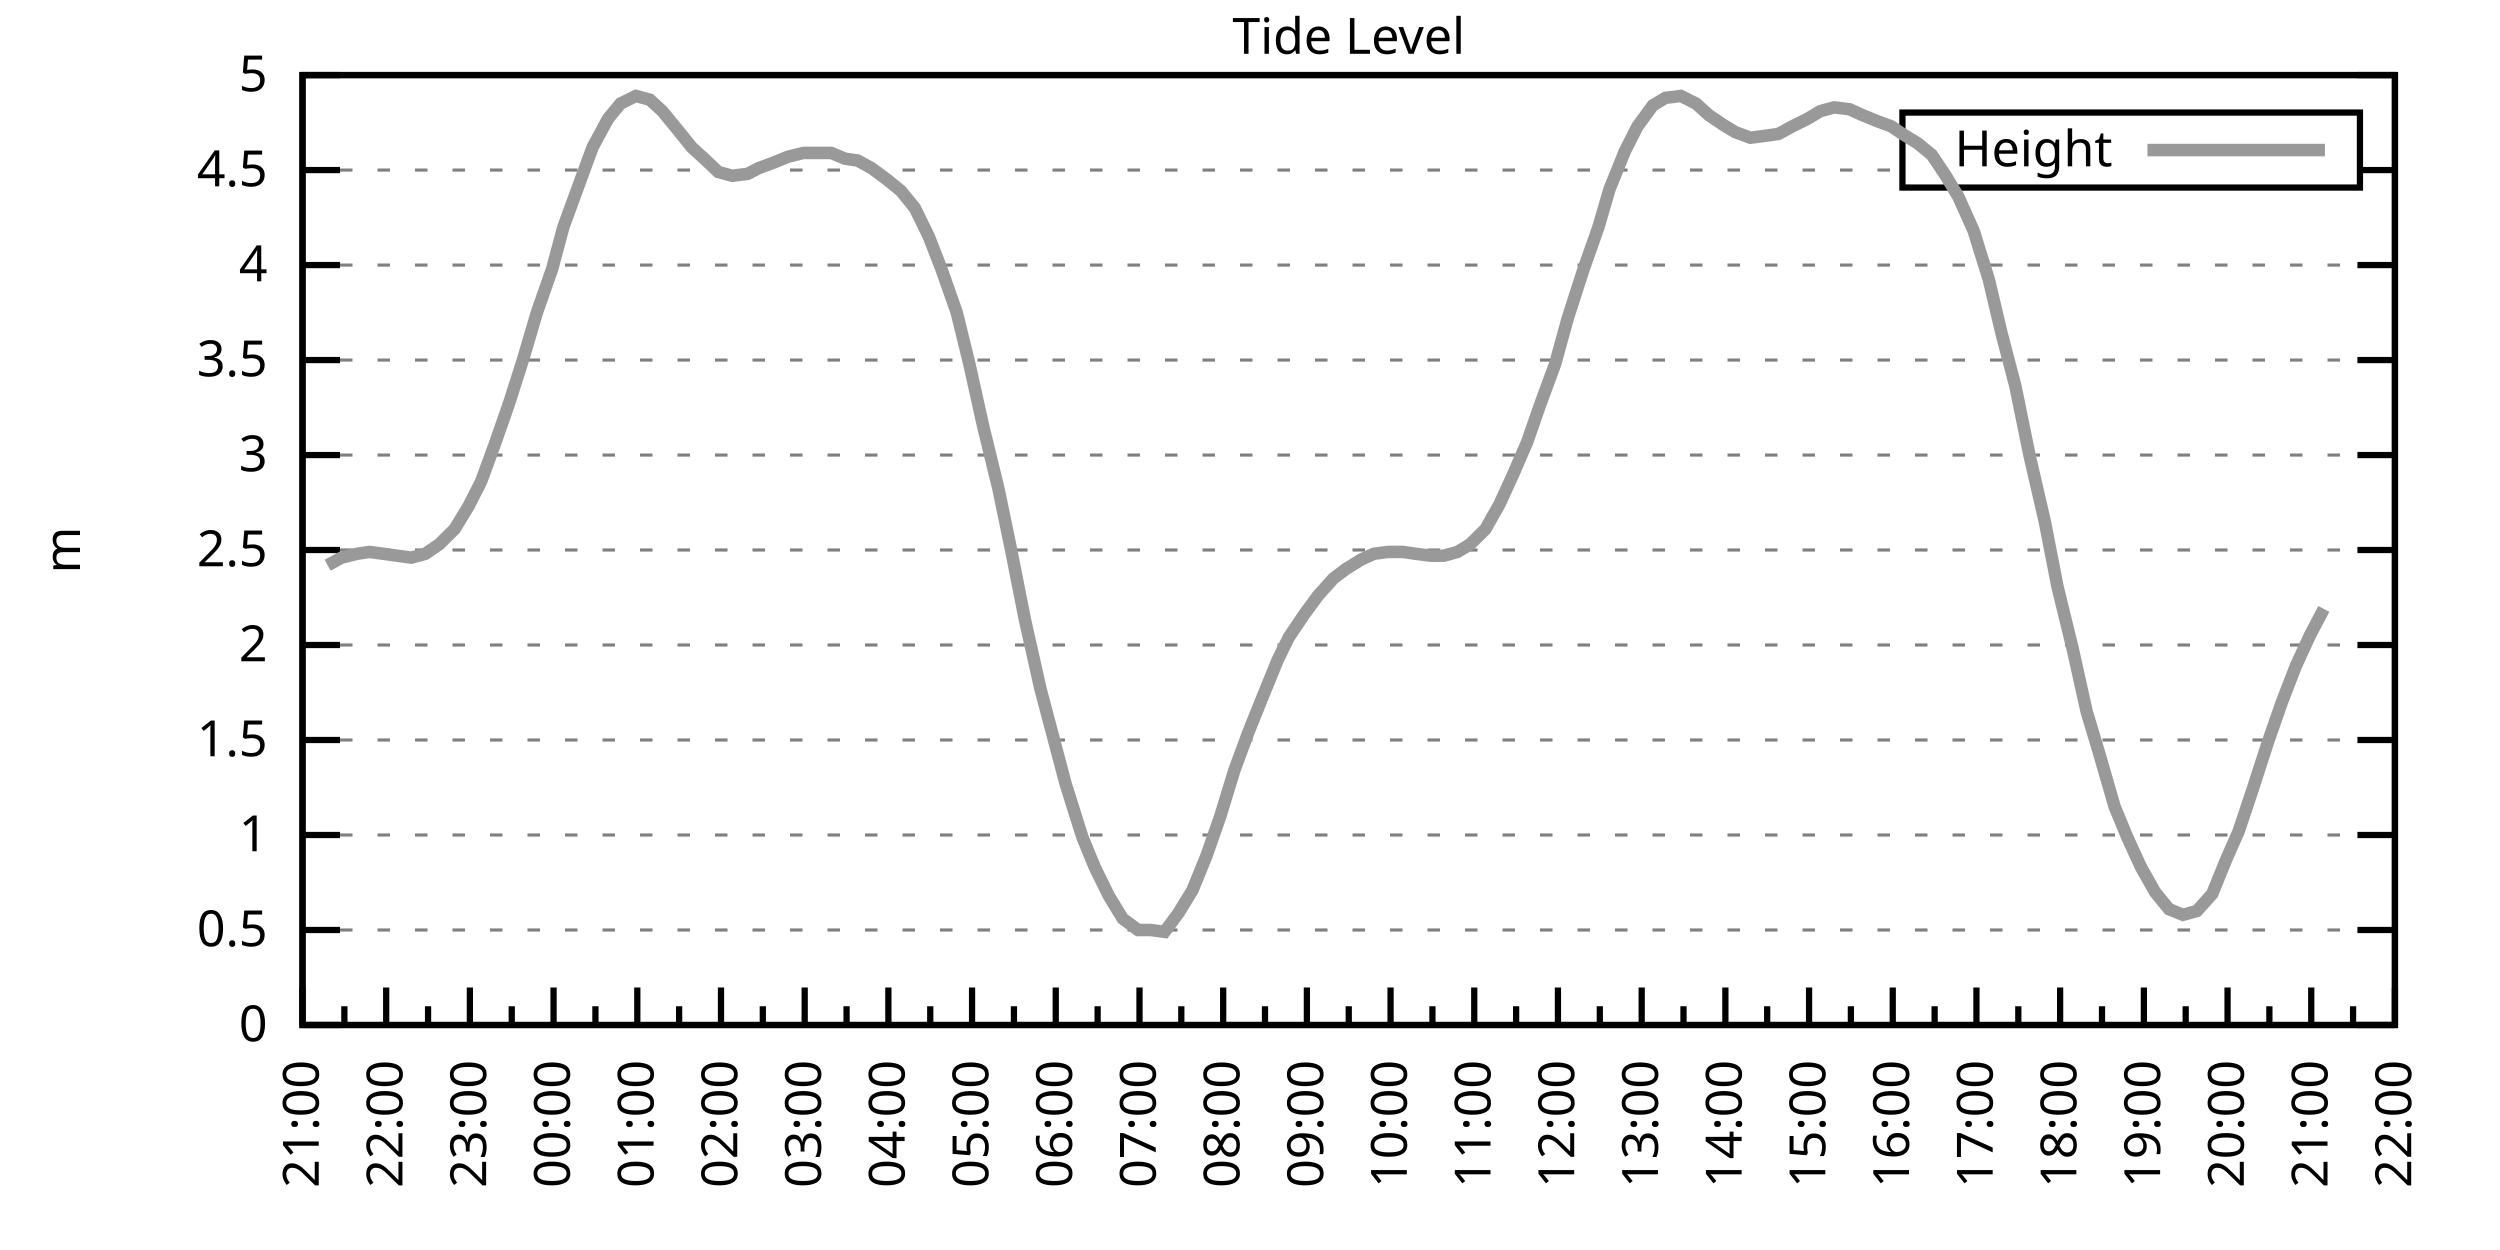
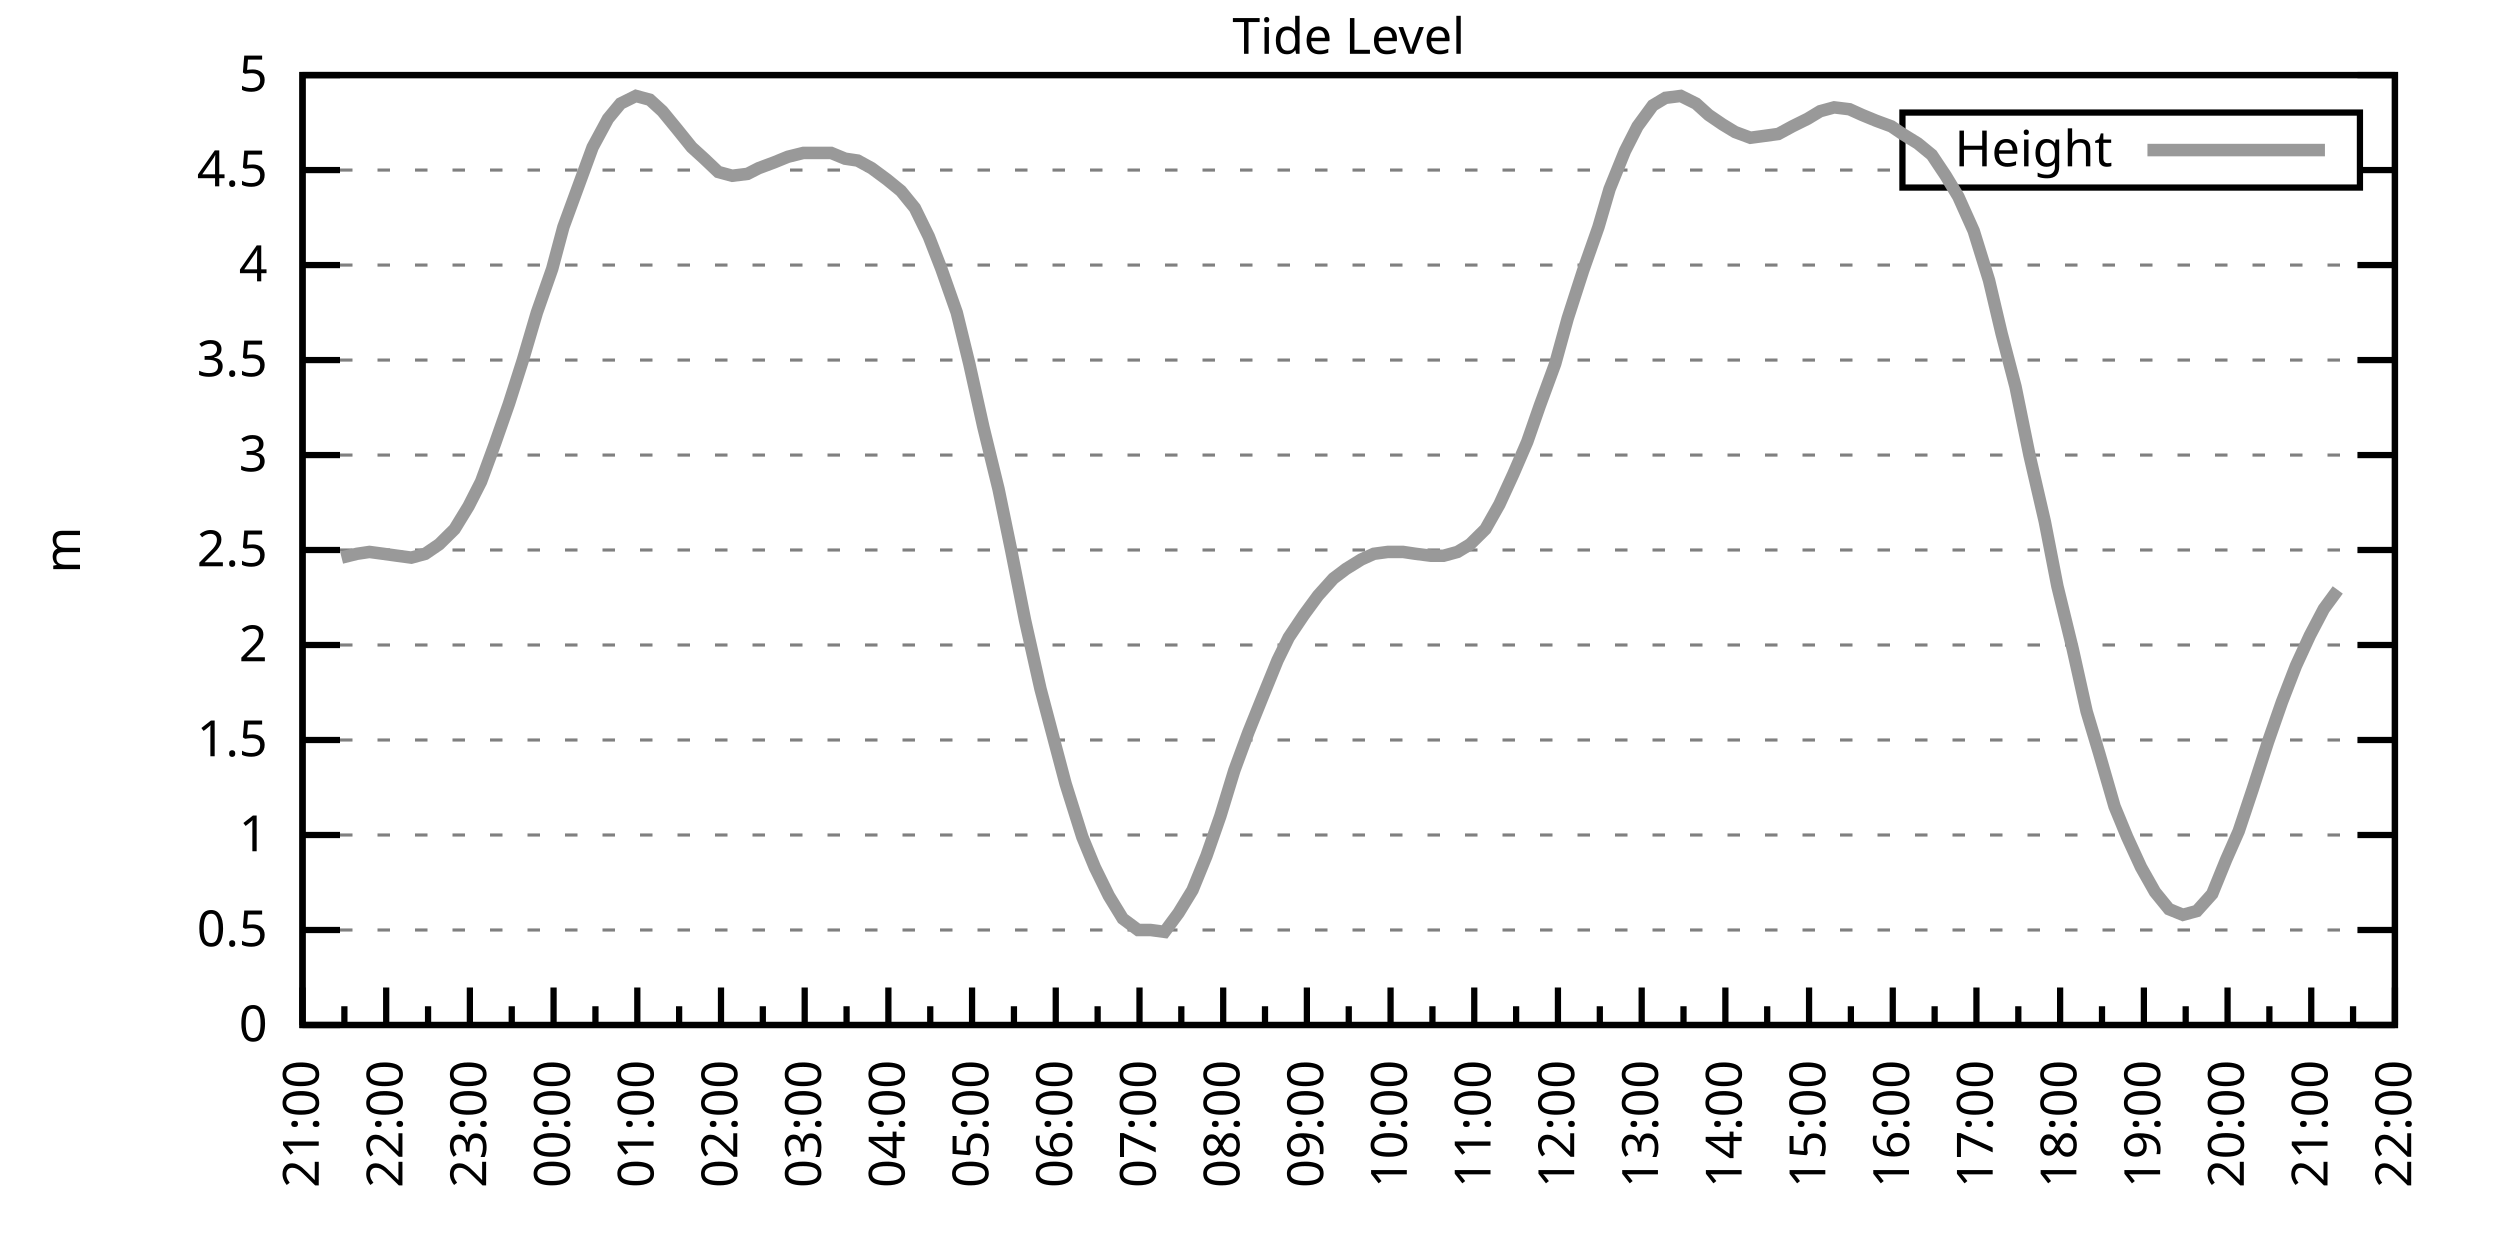
<svg xmlns="http://www.w3.org/2000/svg" xmlns:xlink="http://www.w3.org/1999/xlink" width="400" height="200" viewBox="0 0 400 200">
  <g id="gnuplot_canvas">
    <rect x="0" y="0" width="400" height="200" fill="none" />
    <defs>
      <circle id="gpDot" r="0.5" stroke-width="0.5" stroke="currentColor" />
      <path id="gpPt0" stroke-width="0.333" stroke="currentColor" d="M-1,0 h2 M0,-1 v2" />
      <path id="gpPt1" stroke-width="0.333" stroke="currentColor" d="M-1,-1 L1,1 M1,-1 L-1,1" />
      <path id="gpPt2" stroke-width="0.333" stroke="currentColor" d="M-1,0 L1,0 M0,-1 L0,1 M-1,-1 L1,1 M-1,1 L1,-1" />
      <rect id="gpPt3" stroke-width="0.333" stroke="currentColor" x="-1" y="-1" width="2" height="2" />
      <rect id="gpPt4" stroke-width="0.333" stroke="currentColor" fill="currentColor" x="-1" y="-1" width="2" height="2" />
      <circle id="gpPt5" stroke-width="0.333" stroke="currentColor" cx="0" cy="0" r="1" />
      <use xlink:href="#gpPt5" id="gpPt6" fill="currentColor" stroke="none" />
      <path id="gpPt7" stroke-width="0.333" stroke="currentColor" d="M0,-1.33 L-1.33,0.67 L1.33,0.67 z" />
      <use xlink:href="#gpPt7" id="gpPt8" fill="currentColor" stroke="none" />
      <use xlink:href="#gpPt7" id="gpPt9" stroke="currentColor" transform="rotate(180)" />
      <use xlink:href="#gpPt9" id="gpPt10" fill="currentColor" stroke="none" />
      <use xlink:href="#gpPt3" id="gpPt11" stroke="currentColor" transform="rotate(45)" />
      <use xlink:href="#gpPt11" id="gpPt12" fill="currentColor" stroke="none" />
      <path id="gpPt13" stroke-width="0.333" stroke="currentColor" d="M0,1.330 L1.265,0.411 L0.782,-1.067 L-0.782,-1.076 L-1.265,0.411 z" />
      <use xlink:href="#gpPt13" id="gpPt14" fill="currentColor" stroke="none" />
      <filter id="textbox" filterUnits="objectBoundingBox" x="0" y="0" height="1" width="1">
        <feFlood flood-color="white" flood-opacity="1" result="bgnd" />
        <feComposite in="SourceGraphic" in2="bgnd" operator="atop" />
      </filter>
      <filter id="greybox" filterUnits="objectBoundingBox" x="0" y="0" height="1" width="1">
        <feFlood flood-color="lightgrey" flood-opacity="1" result="grey" />
        <feComposite in="SourceGraphic" in2="grey" operator="atop" />
      </filter>
    </defs>
    <g fill="none" color="white" stroke="currentColor" stroke-width="1.00" stroke-linecap="butt" stroke-linejoin="miter">
</g>
    <g fill="none" color="black" stroke="currentColor" stroke-width="1.00" stroke-linecap="butt" stroke-linejoin="miter">
      <g stroke="none" shape-rendering="crispEdges">
        <polygon fill="rgb(255, 255, 255)" points="48.40,164.00 383.18,164.00 383.18,12.02 48.40,12.02 " />
      </g>
    </g>
    <g fill="none" color="black" stroke="currentColor" stroke-width="1.00" stroke-linecap="butt" stroke-linejoin="miter">
</g>
    <g fill="none" color="black" stroke="black" stroke-width="0.50" stroke-linecap="butt" stroke-linejoin="miter">
</g>
    <g fill="none" color="gray" stroke="currentColor" stroke-width="0.50" stroke-linecap="butt" stroke-linejoin="miter">
      <path stroke="gray" stroke-dasharray="2,4" class="gridline" d="M48.40,164.00 L383.19,164.00  " />
    </g>
    <g fill="none" color="gray" stroke="gray" stroke-width="1.00" stroke-linecap="butt" stroke-linejoin="miter">
</g>
    <g fill="none" color="black" stroke="currentColor" stroke-width="1.00" stroke-linecap="butt" stroke-linejoin="miter">
      <path stroke="black" d="M48.40,164.00 L54.40,164.00 M383.19,164.00 L377.19,164.00  " />
      <g transform="translate(42.80,166.60)" stroke="none" fill="black" font-family="Sans" font-size="8.00" text-anchor="end">
        <text>
          <tspan font-family="Sans"> 0</tspan>
        </text>
      </g>
    </g>
    <g fill="none" color="black" stroke="currentColor" stroke-width="1.00" stroke-linecap="butt" stroke-linejoin="miter">
</g>
    <g fill="none" color="black" stroke="black" stroke-width="0.50" stroke-linecap="butt" stroke-linejoin="miter">
</g>
    <g fill="none" color="gray" stroke="currentColor" stroke-width="0.50" stroke-linecap="butt" stroke-linejoin="miter">
      <path stroke="gray" stroke-dasharray="2,4" class="gridline" d="M48.40,148.80 L383.19,148.80  " />
    </g>
    <g fill="none" color="gray" stroke="gray" stroke-width="1.00" stroke-linecap="butt" stroke-linejoin="miter">
</g>
    <g fill="none" color="black" stroke="currentColor" stroke-width="1.00" stroke-linecap="butt" stroke-linejoin="miter">
      <path stroke="black" d="M48.40,148.80 L54.40,148.80 M383.19,148.80 L377.19,148.80  " />
      <g transform="translate(42.80,151.40)" stroke="none" fill="black" font-family="Sans" font-size="8.00" text-anchor="end">
        <text>
          <tspan font-family="Sans"> 0.5</tspan>
        </text>
      </g>
    </g>
    <g fill="none" color="black" stroke="currentColor" stroke-width="1.00" stroke-linecap="butt" stroke-linejoin="miter">
</g>
    <g fill="none" color="black" stroke="black" stroke-width="0.50" stroke-linecap="butt" stroke-linejoin="miter">
</g>
    <g fill="none" color="gray" stroke="currentColor" stroke-width="0.50" stroke-linecap="butt" stroke-linejoin="miter">
      <path stroke="gray" stroke-dasharray="2,4" class="gridline" d="M48.40,133.60 L383.19,133.60  " />
    </g>
    <g fill="none" color="gray" stroke="gray" stroke-width="1.00" stroke-linecap="butt" stroke-linejoin="miter">
</g>
    <g fill="none" color="black" stroke="currentColor" stroke-width="1.00" stroke-linecap="butt" stroke-linejoin="miter">
      <path stroke="black" d="M48.40,133.60 L54.40,133.60 M383.19,133.60 L377.19,133.60  " />
      <g transform="translate(42.80,136.20)" stroke="none" fill="black" font-family="Sans" font-size="8.00" text-anchor="end">
        <text>
          <tspan font-family="Sans"> 1</tspan>
        </text>
      </g>
    </g>
    <g fill="none" color="black" stroke="currentColor" stroke-width="1.00" stroke-linecap="butt" stroke-linejoin="miter">
</g>
    <g fill="none" color="black" stroke="black" stroke-width="0.50" stroke-linecap="butt" stroke-linejoin="miter">
</g>
    <g fill="none" color="gray" stroke="currentColor" stroke-width="0.50" stroke-linecap="butt" stroke-linejoin="miter">
      <path stroke="gray" stroke-dasharray="2,4" class="gridline" d="M48.40,118.40 L383.19,118.40  " />
    </g>
    <g fill="none" color="gray" stroke="gray" stroke-width="1.00" stroke-linecap="butt" stroke-linejoin="miter">
</g>
    <g fill="none" color="black" stroke="currentColor" stroke-width="1.00" stroke-linecap="butt" stroke-linejoin="miter">
      <path stroke="black" d="M48.40,118.40 L54.40,118.40 M383.19,118.40 L377.19,118.40  " />
      <g transform="translate(42.80,121.00)" stroke="none" fill="black" font-family="Sans" font-size="8.00" text-anchor="end">
        <text>
          <tspan font-family="Sans"> 1.5</tspan>
        </text>
      </g>
    </g>
    <g fill="none" color="black" stroke="currentColor" stroke-width="1.00" stroke-linecap="butt" stroke-linejoin="miter">
</g>
    <g fill="none" color="black" stroke="black" stroke-width="0.50" stroke-linecap="butt" stroke-linejoin="miter">
</g>
    <g fill="none" color="gray" stroke="currentColor" stroke-width="0.50" stroke-linecap="butt" stroke-linejoin="miter">
      <path stroke="gray" stroke-dasharray="2,4" class="gridline" d="M48.40,103.20 L383.19,103.20  " />
    </g>
    <g fill="none" color="gray" stroke="gray" stroke-width="1.00" stroke-linecap="butt" stroke-linejoin="miter">
</g>
    <g fill="none" color="black" stroke="currentColor" stroke-width="1.00" stroke-linecap="butt" stroke-linejoin="miter">
      <path stroke="black" d="M48.40,103.20 L54.40,103.20 M383.19,103.20 L377.19,103.20  " />
      <g transform="translate(42.80,105.80)" stroke="none" fill="black" font-family="Sans" font-size="8.00" text-anchor="end">
        <text>
          <tspan font-family="Sans"> 2</tspan>
        </text>
      </g>
    </g>
    <g fill="none" color="black" stroke="currentColor" stroke-width="1.00" stroke-linecap="butt" stroke-linejoin="miter">
</g>
    <g fill="none" color="black" stroke="black" stroke-width="0.50" stroke-linecap="butt" stroke-linejoin="miter">
</g>
    <g fill="none" color="gray" stroke="currentColor" stroke-width="0.50" stroke-linecap="butt" stroke-linejoin="miter">
      <path stroke="gray" stroke-dasharray="2,4" class="gridline" d="M48.40,88.00 L383.19,88.00  " />
    </g>
    <g fill="none" color="gray" stroke="gray" stroke-width="1.00" stroke-linecap="butt" stroke-linejoin="miter">
</g>
    <g fill="none" color="black" stroke="currentColor" stroke-width="1.00" stroke-linecap="butt" stroke-linejoin="miter">
      <path stroke="black" d="M48.40,88.00 L54.40,88.00 M383.19,88.00 L377.19,88.00  " />
      <g transform="translate(42.80,90.60)" stroke="none" fill="black" font-family="Sans" font-size="8.00" text-anchor="end">
        <text>
          <tspan font-family="Sans"> 2.5</tspan>
        </text>
      </g>
    </g>
    <g fill="none" color="black" stroke="currentColor" stroke-width="1.00" stroke-linecap="butt" stroke-linejoin="miter">
</g>
    <g fill="none" color="black" stroke="black" stroke-width="0.50" stroke-linecap="butt" stroke-linejoin="miter">
</g>
    <g fill="none" color="gray" stroke="currentColor" stroke-width="0.50" stroke-linecap="butt" stroke-linejoin="miter">
      <path stroke="gray" stroke-dasharray="2,4" class="gridline" d="M48.40,72.81 L383.19,72.81  " />
    </g>
    <g fill="none" color="gray" stroke="gray" stroke-width="1.00" stroke-linecap="butt" stroke-linejoin="miter">
</g>
    <g fill="none" color="black" stroke="currentColor" stroke-width="1.00" stroke-linecap="butt" stroke-linejoin="miter">
      <path stroke="black" d="M48.40,72.81 L54.40,72.81 M383.19,72.81 L377.19,72.81  " />
      <g transform="translate(42.80,75.41)" stroke="none" fill="black" font-family="Sans" font-size="8.00" text-anchor="end">
        <text>
          <tspan font-family="Sans"> 3</tspan>
        </text>
      </g>
    </g>
    <g fill="none" color="black" stroke="currentColor" stroke-width="1.00" stroke-linecap="butt" stroke-linejoin="miter">
</g>
    <g fill="none" color="black" stroke="black" stroke-width="0.50" stroke-linecap="butt" stroke-linejoin="miter">
</g>
    <g fill="none" color="gray" stroke="currentColor" stroke-width="0.50" stroke-linecap="butt" stroke-linejoin="miter">
      <path stroke="gray" stroke-dasharray="2,4" class="gridline" d="M48.40,57.61 L383.19,57.61  " />
    </g>
    <g fill="none" color="gray" stroke="gray" stroke-width="1.00" stroke-linecap="butt" stroke-linejoin="miter">
</g>
    <g fill="none" color="black" stroke="currentColor" stroke-width="1.00" stroke-linecap="butt" stroke-linejoin="miter">
      <path stroke="black" d="M48.40,57.61 L54.40,57.61 M383.19,57.61 L377.19,57.61  " />
      <g transform="translate(42.80,60.21)" stroke="none" fill="black" font-family="Sans" font-size="8.00" text-anchor="end">
        <text>
          <tspan font-family="Sans"> 3.5</tspan>
        </text>
      </g>
    </g>
    <g fill="none" color="black" stroke="currentColor" stroke-width="1.00" stroke-linecap="butt" stroke-linejoin="miter">
</g>
    <g fill="none" color="black" stroke="black" stroke-width="0.50" stroke-linecap="butt" stroke-linejoin="miter">
</g>
    <g fill="none" color="gray" stroke="currentColor" stroke-width="0.50" stroke-linecap="butt" stroke-linejoin="miter">
      <path stroke="gray" stroke-dasharray="2,4" class="gridline" d="M48.40,42.41 L383.19,42.41  " />
    </g>
    <g fill="none" color="gray" stroke="gray" stroke-width="1.00" stroke-linecap="butt" stroke-linejoin="miter">
</g>
    <g fill="none" color="black" stroke="currentColor" stroke-width="1.00" stroke-linecap="butt" stroke-linejoin="miter">
      <path stroke="black" d="M48.40,42.41 L54.40,42.41 M383.19,42.41 L377.19,42.41  " />
      <g transform="translate(42.80,45.01)" stroke="none" fill="black" font-family="Sans" font-size="8.00" text-anchor="end">
        <text>
          <tspan font-family="Sans"> 4</tspan>
        </text>
      </g>
    </g>
    <g fill="none" color="black" stroke="currentColor" stroke-width="1.00" stroke-linecap="butt" stroke-linejoin="miter">
</g>
    <g fill="none" color="black" stroke="black" stroke-width="0.50" stroke-linecap="butt" stroke-linejoin="miter">
</g>
    <g fill="none" color="gray" stroke="currentColor" stroke-width="0.50" stroke-linecap="butt" stroke-linejoin="miter">
      <path stroke="gray" stroke-dasharray="2,4" class="gridline" d="M48.40,27.21 L304.39,27.21 M377.59,27.21 L383.19,27.21  " />
    </g>
    <g fill="none" color="gray" stroke="gray" stroke-width="1.00" stroke-linecap="butt" stroke-linejoin="miter">
</g>
    <g fill="none" color="black" stroke="currentColor" stroke-width="1.00" stroke-linecap="butt" stroke-linejoin="miter">
      <path stroke="black" d="M48.40,27.21 L54.40,27.21 M383.19,27.21 L377.19,27.21  " />
      <g transform="translate(42.80,29.81)" stroke="none" fill="black" font-family="Sans" font-size="8.00" text-anchor="end">
        <text>
          <tspan font-family="Sans"> 4.5</tspan>
        </text>
      </g>
    </g>
    <g fill="none" color="black" stroke="currentColor" stroke-width="1.00" stroke-linecap="butt" stroke-linejoin="miter">
</g>
    <g fill="none" color="black" stroke="black" stroke-width="0.50" stroke-linecap="butt" stroke-linejoin="miter">
</g>
    <g fill="none" color="gray" stroke="currentColor" stroke-width="0.50" stroke-linecap="butt" stroke-linejoin="miter">
      <path stroke="gray" stroke-dasharray="2,4" class="gridline" d="M48.40,12.01 L383.19,12.01  " />
    </g>
    <g fill="none" color="gray" stroke="gray" stroke-width="1.00" stroke-linecap="butt" stroke-linejoin="miter">
</g>
    <g fill="none" color="black" stroke="currentColor" stroke-width="1.00" stroke-linecap="butt" stroke-linejoin="miter">
      <path stroke="black" d="M48.40,12.01 L54.40,12.01 M383.19,12.01 L377.19,12.01  " />
      <g transform="translate(42.80,14.61)" stroke="none" fill="black" font-family="Sans" font-size="8.00" text-anchor="end">
        <text>
          <tspan font-family="Sans"> 5</tspan>
        </text>
      </g>
    </g>
    <g fill="none" color="black" stroke="currentColor" stroke-width="1.00" stroke-linecap="butt" stroke-linejoin="miter">
      <path stroke="black" d="M48.40,164.00 L48.40,158.00  " />
      <g transform="translate(51.00,169.60) rotate(270)" stroke="none" fill="black" font-family="Sans" font-size="8.00" text-anchor="end">
        <text>
          <tspan font-family="Sans">21:00</tspan>
        </text>
      </g>
    </g>
    <g fill="none" color="black" stroke="currentColor" stroke-width="1.00" stroke-linecap="butt" stroke-linejoin="miter">
      <path stroke="black" d="M55.10,164.00 L55.10,161.00 M61.79,164.00 L61.79,158.00  " />
      <g transform="translate(64.39,169.60) rotate(270)" stroke="none" fill="black" font-family="Sans" font-size="8.00" text-anchor="end">
        <text>
          <tspan font-family="Sans">22:00</tspan>
        </text>
      </g>
    </g>
    <g fill="none" color="black" stroke="currentColor" stroke-width="1.00" stroke-linecap="butt" stroke-linejoin="miter">
      <path stroke="black" d="M68.49,164.00 L68.49,161.00 M75.18,164.00 L75.18,158.00  " />
      <g transform="translate(77.78,169.60) rotate(270)" stroke="none" fill="black" font-family="Sans" font-size="8.00" text-anchor="end">
        <text>
          <tspan font-family="Sans">23:00</tspan>
        </text>
      </g>
    </g>
    <g fill="none" color="black" stroke="currentColor" stroke-width="1.00" stroke-linecap="butt" stroke-linejoin="miter">
      <path stroke="black" d="M81.88,164.00 L81.88,161.00 M88.57,164.00 L88.57,158.00  " />
      <g transform="translate(91.17,169.60) rotate(270)" stroke="none" fill="black" font-family="Sans" font-size="8.00" text-anchor="end">
        <text>
          <tspan font-family="Sans">00:00</tspan>
        </text>
      </g>
    </g>
    <g fill="none" color="black" stroke="currentColor" stroke-width="1.00" stroke-linecap="butt" stroke-linejoin="miter">
      <path stroke="black" d="M95.27,164.00 L95.27,161.00 M101.97,164.00 L101.97,158.00  " />
      <g transform="translate(104.57,169.60) rotate(270)" stroke="none" fill="black" font-family="Sans" font-size="8.00" text-anchor="end">
        <text>
          <tspan font-family="Sans">01:00</tspan>
        </text>
      </g>
    </g>
    <g fill="none" color="black" stroke="currentColor" stroke-width="1.00" stroke-linecap="butt" stroke-linejoin="miter">
      <path stroke="black" d="M108.66,164.00 L108.66,161.00 M115.36,164.00 L115.36,158.00  " />
      <g transform="translate(117.96,169.60) rotate(270)" stroke="none" fill="black" font-family="Sans" font-size="8.00" text-anchor="end">
        <text>
          <tspan font-family="Sans">02:00</tspan>
        </text>
      </g>
    </g>
    <g fill="none" color="black" stroke="currentColor" stroke-width="1.00" stroke-linecap="butt" stroke-linejoin="miter">
      <path stroke="black" d="M122.05,164.00 L122.05,161.00 M128.75,164.00 L128.75,158.00  " />
      <g transform="translate(131.35,169.60) rotate(270)" stroke="none" fill="black" font-family="Sans" font-size="8.00" text-anchor="end">
        <text>
          <tspan font-family="Sans">03:00</tspan>
        </text>
      </g>
    </g>
    <g fill="none" color="black" stroke="currentColor" stroke-width="1.00" stroke-linecap="butt" stroke-linejoin="miter">
      <path stroke="black" d="M135.45,164.00 L135.45,161.00 M142.14,164.00 L142.14,158.00  " />
      <g transform="translate(144.74,169.60) rotate(270)" stroke="none" fill="black" font-family="Sans" font-size="8.00" text-anchor="end">
        <text>
          <tspan font-family="Sans">04:00</tspan>
        </text>
      </g>
    </g>
    <g fill="none" color="black" stroke="currentColor" stroke-width="1.00" stroke-linecap="butt" stroke-linejoin="miter">
      <path stroke="black" d="M148.84,164.00 L148.84,161.00 M155.53,164.00 L155.53,158.00  " />
      <g transform="translate(158.13,169.60) rotate(270)" stroke="none" fill="black" font-family="Sans" font-size="8.00" text-anchor="end">
        <text>
          <tspan font-family="Sans">05:00</tspan>
        </text>
      </g>
    </g>
    <g fill="none" color="black" stroke="currentColor" stroke-width="1.00" stroke-linecap="butt" stroke-linejoin="miter">
      <path stroke="black" d="M162.23,164.00 L162.23,161.00 M168.92,164.00 L168.92,158.00  " />
      <g transform="translate(171.52,169.60) rotate(270)" stroke="none" fill="black" font-family="Sans" font-size="8.00" text-anchor="end">
        <text>
          <tspan font-family="Sans">06:00</tspan>
        </text>
      </g>
    </g>
    <g fill="none" color="black" stroke="currentColor" stroke-width="1.00" stroke-linecap="butt" stroke-linejoin="miter">
      <path stroke="black" d="M175.62,164.00 L175.62,161.00 M182.32,164.00 L182.32,158.00  " />
      <g transform="translate(184.92,169.60) rotate(270)" stroke="none" fill="black" font-family="Sans" font-size="8.00" text-anchor="end">
        <text>
          <tspan font-family="Sans">07:00</tspan>
        </text>
      </g>
    </g>
    <g fill="none" color="black" stroke="currentColor" stroke-width="1.00" stroke-linecap="butt" stroke-linejoin="miter">
      <path stroke="black" d="M189.01,164.00 L189.01,161.00 M195.71,164.00 L195.71,158.00  " />
      <g transform="translate(198.31,169.60) rotate(270)" stroke="none" fill="black" font-family="Sans" font-size="8.00" text-anchor="end">
        <text>
          <tspan font-family="Sans">08:00</tspan>
        </text>
      </g>
    </g>
    <g fill="none" color="black" stroke="currentColor" stroke-width="1.00" stroke-linecap="butt" stroke-linejoin="miter">
      <path stroke="black" d="M202.40,164.00 L202.40,161.00 M209.10,164.00 L209.10,158.00  " />
      <g transform="translate(211.70,169.60) rotate(270)" stroke="none" fill="black" font-family="Sans" font-size="8.00" text-anchor="end">
        <text>
          <tspan font-family="Sans">09:00</tspan>
        </text>
      </g>
    </g>
    <g fill="none" color="black" stroke="currentColor" stroke-width="1.00" stroke-linecap="butt" stroke-linejoin="miter">
      <path stroke="black" d="M215.80,164.00 L215.80,161.00 M222.49,164.00 L222.49,158.00  " />
      <g transform="translate(225.09,169.60) rotate(270)" stroke="none" fill="black" font-family="Sans" font-size="8.00" text-anchor="end">
        <text>
          <tspan font-family="Sans">10:00</tspan>
        </text>
      </g>
    </g>
    <g fill="none" color="black" stroke="currentColor" stroke-width="1.00" stroke-linecap="butt" stroke-linejoin="miter">
      <path stroke="black" d="M229.19,164.00 L229.19,161.00 M235.88,164.00 L235.88,158.00  " />
      <g transform="translate(238.48,169.60) rotate(270)" stroke="none" fill="black" font-family="Sans" font-size="8.00" text-anchor="end">
        <text>
          <tspan font-family="Sans">11:00</tspan>
        </text>
      </g>
    </g>
    <g fill="none" color="black" stroke="currentColor" stroke-width="1.00" stroke-linecap="butt" stroke-linejoin="miter">
      <path stroke="black" d="M242.58,164.00 L242.58,161.00 M249.27,164.00 L249.27,158.00  " />
      <g transform="translate(251.87,169.60) rotate(270)" stroke="none" fill="black" font-family="Sans" font-size="8.00" text-anchor="end">
        <text>
          <tspan font-family="Sans">12:00</tspan>
        </text>
      </g>
    </g>
    <g fill="none" color="black" stroke="currentColor" stroke-width="1.00" stroke-linecap="butt" stroke-linejoin="miter">
      <path stroke="black" d="M255.97,164.00 L255.97,161.00 M262.67,164.00 L262.67,158.00  " />
      <g transform="translate(265.27,169.60) rotate(270)" stroke="none" fill="black" font-family="Sans" font-size="8.00" text-anchor="end">
        <text>
          <tspan font-family="Sans">13:00</tspan>
        </text>
      </g>
    </g>
    <g fill="none" color="black" stroke="currentColor" stroke-width="1.00" stroke-linecap="butt" stroke-linejoin="miter">
      <path stroke="black" d="M269.36,164.00 L269.36,161.00 M276.06,164.00 L276.06,158.00  " />
      <g transform="translate(278.66,169.60) rotate(270)" stroke="none" fill="black" font-family="Sans" font-size="8.00" text-anchor="end">
        <text>
          <tspan font-family="Sans">14:00</tspan>
        </text>
      </g>
    </g>
    <g fill="none" color="black" stroke="currentColor" stroke-width="1.00" stroke-linecap="butt" stroke-linejoin="miter">
      <path stroke="black" d="M282.75,164.00 L282.75,161.00 M289.45,164.00 L289.45,158.00  " />
      <g transform="translate(292.05,169.60) rotate(270)" stroke="none" fill="black" font-family="Sans" font-size="8.00" text-anchor="end">
        <text>
          <tspan font-family="Sans">15:00</tspan>
        </text>
      </g>
    </g>
    <g fill="none" color="black" stroke="currentColor" stroke-width="1.00" stroke-linecap="butt" stroke-linejoin="miter">
      <path stroke="black" d="M296.14,164.00 L296.14,161.00 M302.84,164.00 L302.84,158.00  " />
      <g transform="translate(305.44,169.60) rotate(270)" stroke="none" fill="black" font-family="Sans" font-size="8.00" text-anchor="end">
        <text>
          <tspan font-family="Sans">16:00</tspan>
        </text>
      </g>
    </g>
    <g fill="none" color="black" stroke="currentColor" stroke-width="1.00" stroke-linecap="butt" stroke-linejoin="miter">
      <path stroke="black" d="M309.54,164.00 L309.54,161.00 M316.23,164.00 L316.23,158.00  " />
      <g transform="translate(318.83,169.60) rotate(270)" stroke="none" fill="black" font-family="Sans" font-size="8.00" text-anchor="end">
        <text>
          <tspan font-family="Sans">17:00</tspan>
        </text>
      </g>
    </g>
    <g fill="none" color="black" stroke="currentColor" stroke-width="1.00" stroke-linecap="butt" stroke-linejoin="miter">
      <path stroke="black" d="M322.93,164.00 L322.93,161.00 M329.62,164.00 L329.62,158.00  " />
      <g transform="translate(332.22,169.60) rotate(270)" stroke="none" fill="black" font-family="Sans" font-size="8.00" text-anchor="end">
        <text>
          <tspan font-family="Sans">18:00</tspan>
        </text>
      </g>
    </g>
    <g fill="none" color="black" stroke="currentColor" stroke-width="1.00" stroke-linecap="butt" stroke-linejoin="miter">
      <path stroke="black" d="M336.32,164.00 L336.32,161.00 M343.02,164.00 L343.02,158.00  " />
      <g transform="translate(345.62,169.60) rotate(270)" stroke="none" fill="black" font-family="Sans" font-size="8.00" text-anchor="end">
        <text>
          <tspan font-family="Sans">19:00</tspan>
        </text>
      </g>
    </g>
    <g fill="none" color="black" stroke="currentColor" stroke-width="1.00" stroke-linecap="butt" stroke-linejoin="miter">
      <path stroke="black" d="M349.71,164.00 L349.71,161.00 M356.41,164.00 L356.41,158.00  " />
      <g transform="translate(359.01,169.60) rotate(270)" stroke="none" fill="black" font-family="Sans" font-size="8.00" text-anchor="end">
        <text>
          <tspan font-family="Sans">20:00</tspan>
        </text>
      </g>
    </g>
    <g fill="none" color="black" stroke="currentColor" stroke-width="1.00" stroke-linecap="butt" stroke-linejoin="miter">
      <path stroke="black" d="M363.10,164.00 L363.10,161.00 M369.80,164.00 L369.80,158.00  " />
      <g transform="translate(372.40,169.60) rotate(270)" stroke="none" fill="black" font-family="Sans" font-size="8.00" text-anchor="end">
        <text>
          <tspan font-family="Sans">21:00</tspan>
        </text>
      </g>
    </g>
    <g fill="none" color="black" stroke="currentColor" stroke-width="1.00" stroke-linecap="butt" stroke-linejoin="miter">
      <path stroke="black" d="M376.49,164.00 L376.49,161.00 M383.19,164.00 L383.19,158.00  " />
      <g transform="translate(385.79,169.60) rotate(270)" stroke="none" fill="black" font-family="Sans" font-size="8.00" text-anchor="end">
        <text>
          <tspan font-family="Sans">22:00</tspan>
        </text>
      </g>
    </g>
    <g fill="none" color="black" stroke="currentColor" stroke-width="1.00" stroke-linecap="butt" stroke-linejoin="miter">
</g>
    <g fill="none" color="black" stroke="currentColor" stroke-width="1.00" stroke-linecap="butt" stroke-linejoin="miter">
      <path stroke="black" d="M48.40,12.01 L48.40,164.00 L383.19,164.00 L383.19,12.01 L48.40,12.01 Z  " />
    </g>
    <g fill="none" color="black" stroke="currentColor" stroke-width="1.00" stroke-linecap="butt" stroke-linejoin="miter">
      <g transform="translate(12.80,88.01) rotate(270)" stroke="none" fill="black" font-family="Sans" font-size="8.00" text-anchor="middle">
        <text>
          <tspan font-family="Sans">m</tspan>
        </text>
      </g>
    </g>
    <g fill="none" color="black" stroke="currentColor" stroke-width="1.00" stroke-linecap="butt" stroke-linejoin="miter">
</g>
    <g fill="none" color="black" stroke="currentColor" stroke-width="1.00" stroke-linecap="butt" stroke-linejoin="miter">
      <path stroke="black" d="M304.39,30.01 L304.39,18.01 L377.59,18.01 L377.59,30.01 L304.39,30.01 Z  " />
    </g>
    <g id="Tide_level_plot_1">
      <g fill="none" color="white" stroke="black" stroke-width="2.00" stroke-linecap="butt" stroke-linejoin="miter">
</g>
      <g fill="none" color="black" stroke="currentColor" stroke-width="2.00" stroke-linecap="butt" stroke-linejoin="miter">
        <g transform="translate(337.99,26.61)" stroke="none" fill="black" font-family="Sans" font-size="8.00" text-anchor="end">
          <text>
            <tspan font-family="Sans">Height</tspan>
          </text>
        </g>
      </g>
      <g fill="none" color="black" stroke="currentColor" stroke-width="2.00" stroke-linecap="butt" stroke-linejoin="miter">
-         <path stroke="rgb(153, 153, 153)" d="M343.59,24.01 L371.99,24.01 M52.42,90.44 L54.65,89.22 L57.10,88.61 L59.11,88.31 L61.35,88.61 L63.58,88.92   L65.81,89.22 L68.04,88.61 L70.27,87.09 L72.73,84.66 L74.96,81.01 L76.97,77.06 L79.20,70.98 L81.43,64.60   L83.66,57.61 L85.90,50.01 L88.35,43.02 L90.14,36.33 L92.59,29.64 L94.82,23.56 L97.28,19.00 L99.29,16.57   L101.74,15.35 L103.98,15.96 L105.98,17.79 L108.22,20.52 L110.67,23.56 L112.68,25.39 L114.91,27.51 L117.14,28.12   L119.60,27.82 L121.38,26.91 L123.84,25.99 L126.07,25.08 L128.53,24.47 L130.54,24.47 L132.99,24.47 L135.22,25.39   L137.23,25.69 L139.46,26.91 L141.92,28.73 L144.15,30.55 L146.38,33.29 L148.61,37.85 L150.62,43.02 L153.08,50.01   L155.09,58.21 L157.32,68.25 L159.77,78.28 L161.78,88.00 L164.01,99.25 L166.47,110.20 L170.49,125.39 L173.17,133.91   L175.17,138.77 L177.41,143.33 L179.64,146.98 L182.09,148.80 L184.10,148.80 L186.33,149.10 L188.57,146.07 L190.80,142.42   L193.03,136.95 L195.26,130.56 L197.49,123.27 L199.73,117.19 L202.18,111.11 L204.41,105.64 L206.20,101.99 L208.65,98.34   L210.88,95.30 L213.34,92.56 L215.35,91.04 L217.80,89.52 L219.81,88.61 L222.04,88.31 L224.50,88.31 L226.51,88.61   L228.96,88.92 L230.97,88.92 L233.20,88.31 L235.21,87.09 L237.67,84.66 L239.90,80.71 L242.13,75.85 L244.36,70.68   L246.37,64.90 L248.83,58.21 L250.84,50.92 L253.29,43.32 L255.75,36.33 L257.53,30.25 L259.99,24.17 L262.00,20.22   L264.45,16.87 L266.46,15.66 L268.92,15.35 L271.37,16.57 L273.38,18.39 L275.61,19.91 L277.62,21.13 L280.07,22.04   L282.31,21.74 L284.54,21.43 L286.77,20.22 L289.23,19.00 L291.23,17.79 L293.47,17.18 L295.92,17.48 L297.93,18.39   L300.16,19.31 L302.62,20.22 L304.40,21.43 L306.86,22.95 L309.09,24.78 L311.32,28.12 L313.33,31.46 L315.79,36.94   L318.24,44.84 L320.25,53.35 L322.48,61.86 L324.71,72.81 L327.17,83.45 L329.18,93.78 L331.63,103.81 L333.86,113.84   L335.87,120.53 L338.33,129.04 L340.34,133.91 L342.57,138.77 L344.80,142.72 L347.03,145.46 L349.26,146.37 L351.50,145.76   L353.95,143.03 L356.18,137.55 L358.19,132.99 L360.42,126.31 L362.88,118.71 L365.11,112.32 L367.34,106.55 L369.58,101.68   L371.81,97.43  " />
+         <path stroke="rgb(153, 153, 153)" d="M343.59,24.01 L371.99,24.01 M54.65,89.22 L57.10,88.61 L59.11,88.31 L61.35,88.61 L63.58,88.92 L65.81,89.22   L68.04,88.61 L70.27,87.09 L72.73,84.66 L74.96,81.01 L76.97,77.06 L79.20,70.98 L81.43,64.60 L83.66,57.61   L85.90,50.01 L88.35,43.02 L90.14,36.33 L92.59,29.64 L94.82,23.56 L97.28,19.00 L99.29,16.57 L101.74,15.35   L103.98,15.96 L105.98,17.79 L108.22,20.52 L110.67,23.56 L112.68,25.39 L114.91,27.51 L117.14,28.12 L119.60,27.82   L121.38,26.91 L123.84,25.99 L126.07,25.08 L128.53,24.47 L130.54,24.47 L132.99,24.47 L135.22,25.39 L137.23,25.69   L139.46,26.91 L141.92,28.73 L144.15,30.55 L146.38,33.29 L148.61,37.85 L150.62,43.02 L153.08,50.01 L155.09,58.21   L157.32,68.25 L159.77,78.28 L161.78,88.00 L164.01,99.25 L166.47,110.20 L170.49,125.39 L173.17,133.91 L175.17,138.77   L177.41,143.33 L179.64,146.98 L182.09,148.80 L184.10,148.80 L186.33,149.10 L188.57,146.07 L190.80,142.42 L193.03,136.95   L195.26,130.56 L197.49,123.27 L199.73,117.19 L202.18,111.11 L204.41,105.64 L206.20,101.99 L208.65,98.34 L210.88,95.30   L213.34,92.56 L215.35,91.04 L217.80,89.52 L219.81,88.61 L222.04,88.31 L224.50,88.31 L226.51,88.61 L228.96,88.92   L230.97,88.92 L233.20,88.31 L235.21,87.09 L237.67,84.66 L239.90,80.71 L242.13,75.85 L244.36,70.68 L246.37,64.90   L248.83,58.21 L250.84,50.92 L253.29,43.32 L255.75,36.33 L257.53,30.25 L259.99,24.17 L262.00,20.22 L264.45,16.87   L266.46,15.66 L268.92,15.35 L271.37,16.57 L273.38,18.39 L275.61,19.91 L277.62,21.13 L280.07,22.04 L282.31,21.74   L284.54,21.43 L286.77,20.22 L289.23,19.00 L291.23,17.79 L293.47,17.18 L295.92,17.48 L297.93,18.39 L300.16,19.31   L302.62,20.22 L304.40,21.43 L306.86,22.95 L309.09,24.78 L311.32,28.12 L313.33,31.46 L315.79,36.94 L318.24,44.84   L320.25,53.35 L322.48,61.86 L324.71,72.81 L327.17,83.45 L329.18,93.78 L331.63,103.81 L333.86,113.84 L335.87,120.53   L338.33,129.04 L340.34,133.91 L342.57,138.77 L344.80,142.72 L347.03,145.46 L349.26,146.37 L351.50,145.76 L353.95,143.03   L356.18,137.55 L358.19,132.99 L360.42,126.31 L362.88,118.71 L365.11,112.32 L367.34,106.55 L369.58,101.68 L371.81,97.43   L374.04,94.39  " />
      </g>
    </g>
    <g fill="none" color="black" stroke="currentColor" stroke-width="2.00" stroke-linecap="butt" stroke-linejoin="miter">
</g>
    <g fill="none" color="black" stroke="black" stroke-width="1.00" stroke-linecap="butt" stroke-linejoin="miter">
</g>
    <g fill="none" color="black" stroke="currentColor" stroke-width="1.00" stroke-linecap="butt" stroke-linejoin="miter">
      <path stroke="black" d="M48.40,12.01 L48.40,164.00 L383.19,164.00 L383.19,12.01 L48.40,12.01 Z  " />
    </g>
    <g fill="none" color="black" stroke="currentColor" stroke-width="1.00" stroke-linecap="butt" stroke-linejoin="miter">
      <g transform="translate(215.79,8.61)" stroke="none" fill="black" font-family="Sans" font-size="8.00" text-anchor="middle">
        <text>
          <tspan font-family="Sans">Tide Level</tspan>
        </text>
      </g>
    </g>
    <g fill="none" color="black" stroke="currentColor" stroke-width="1.00" stroke-linecap="butt" stroke-linejoin="miter">
</g>
  </g>
</svg>
